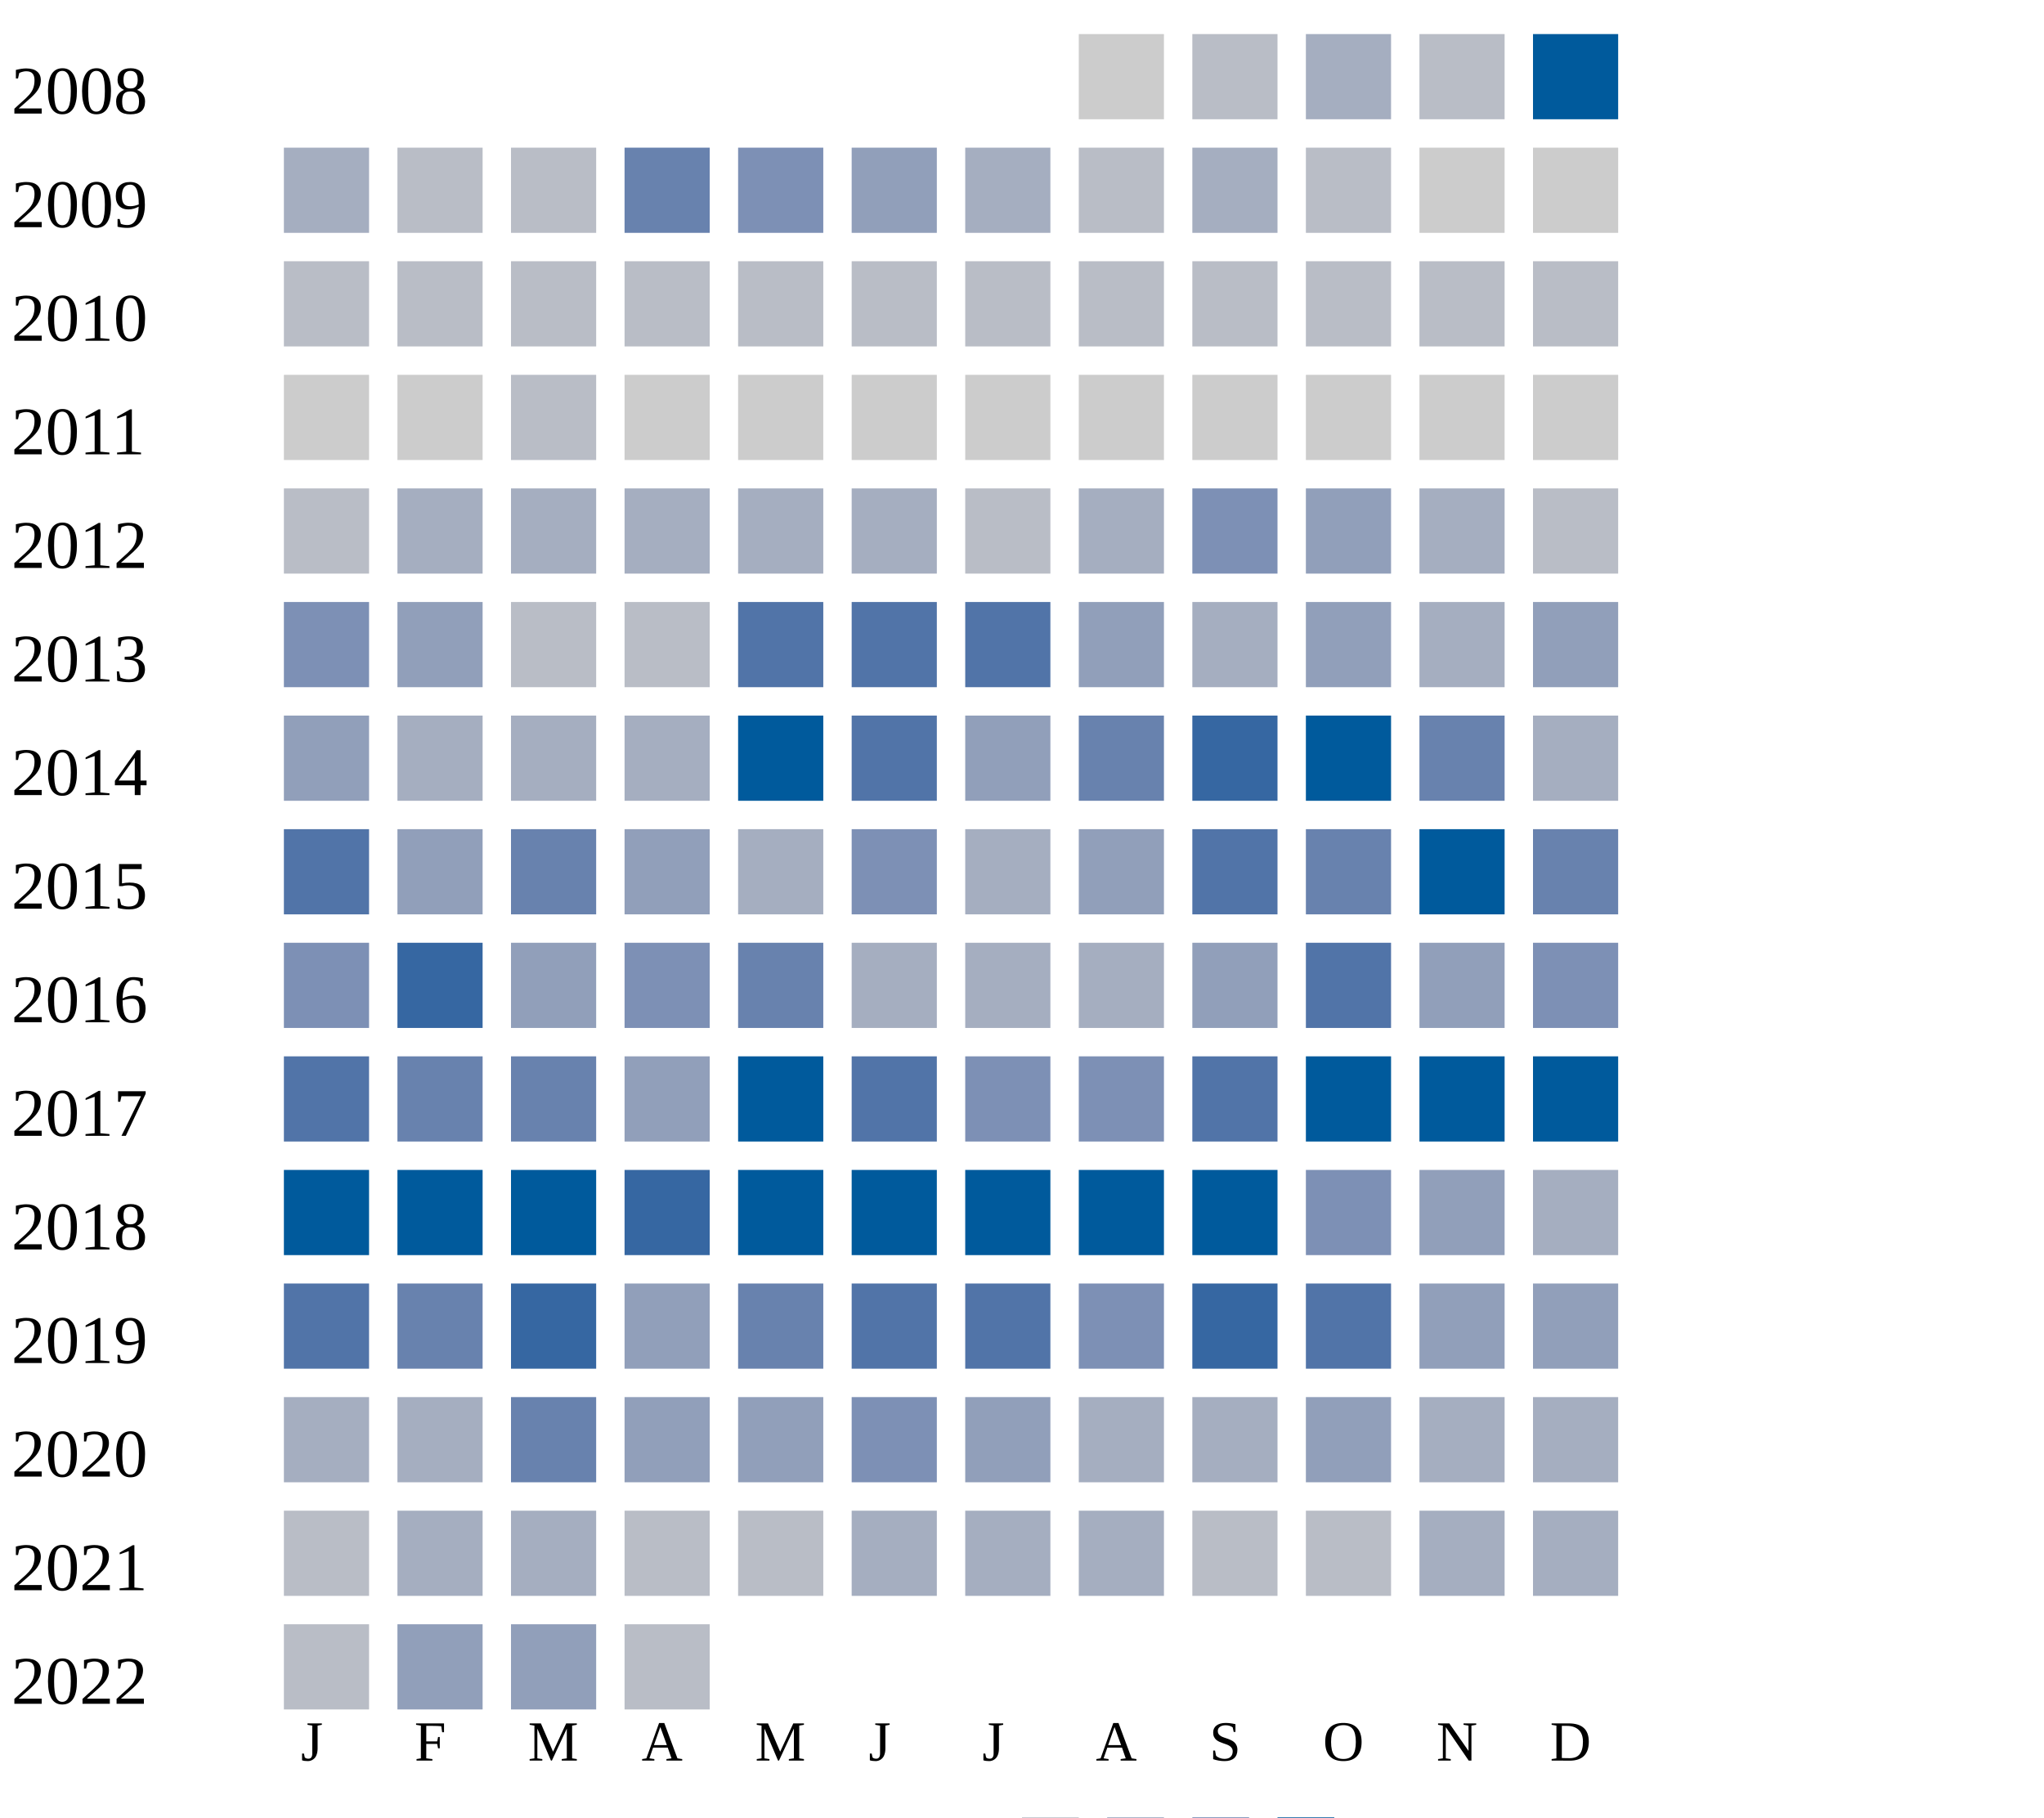
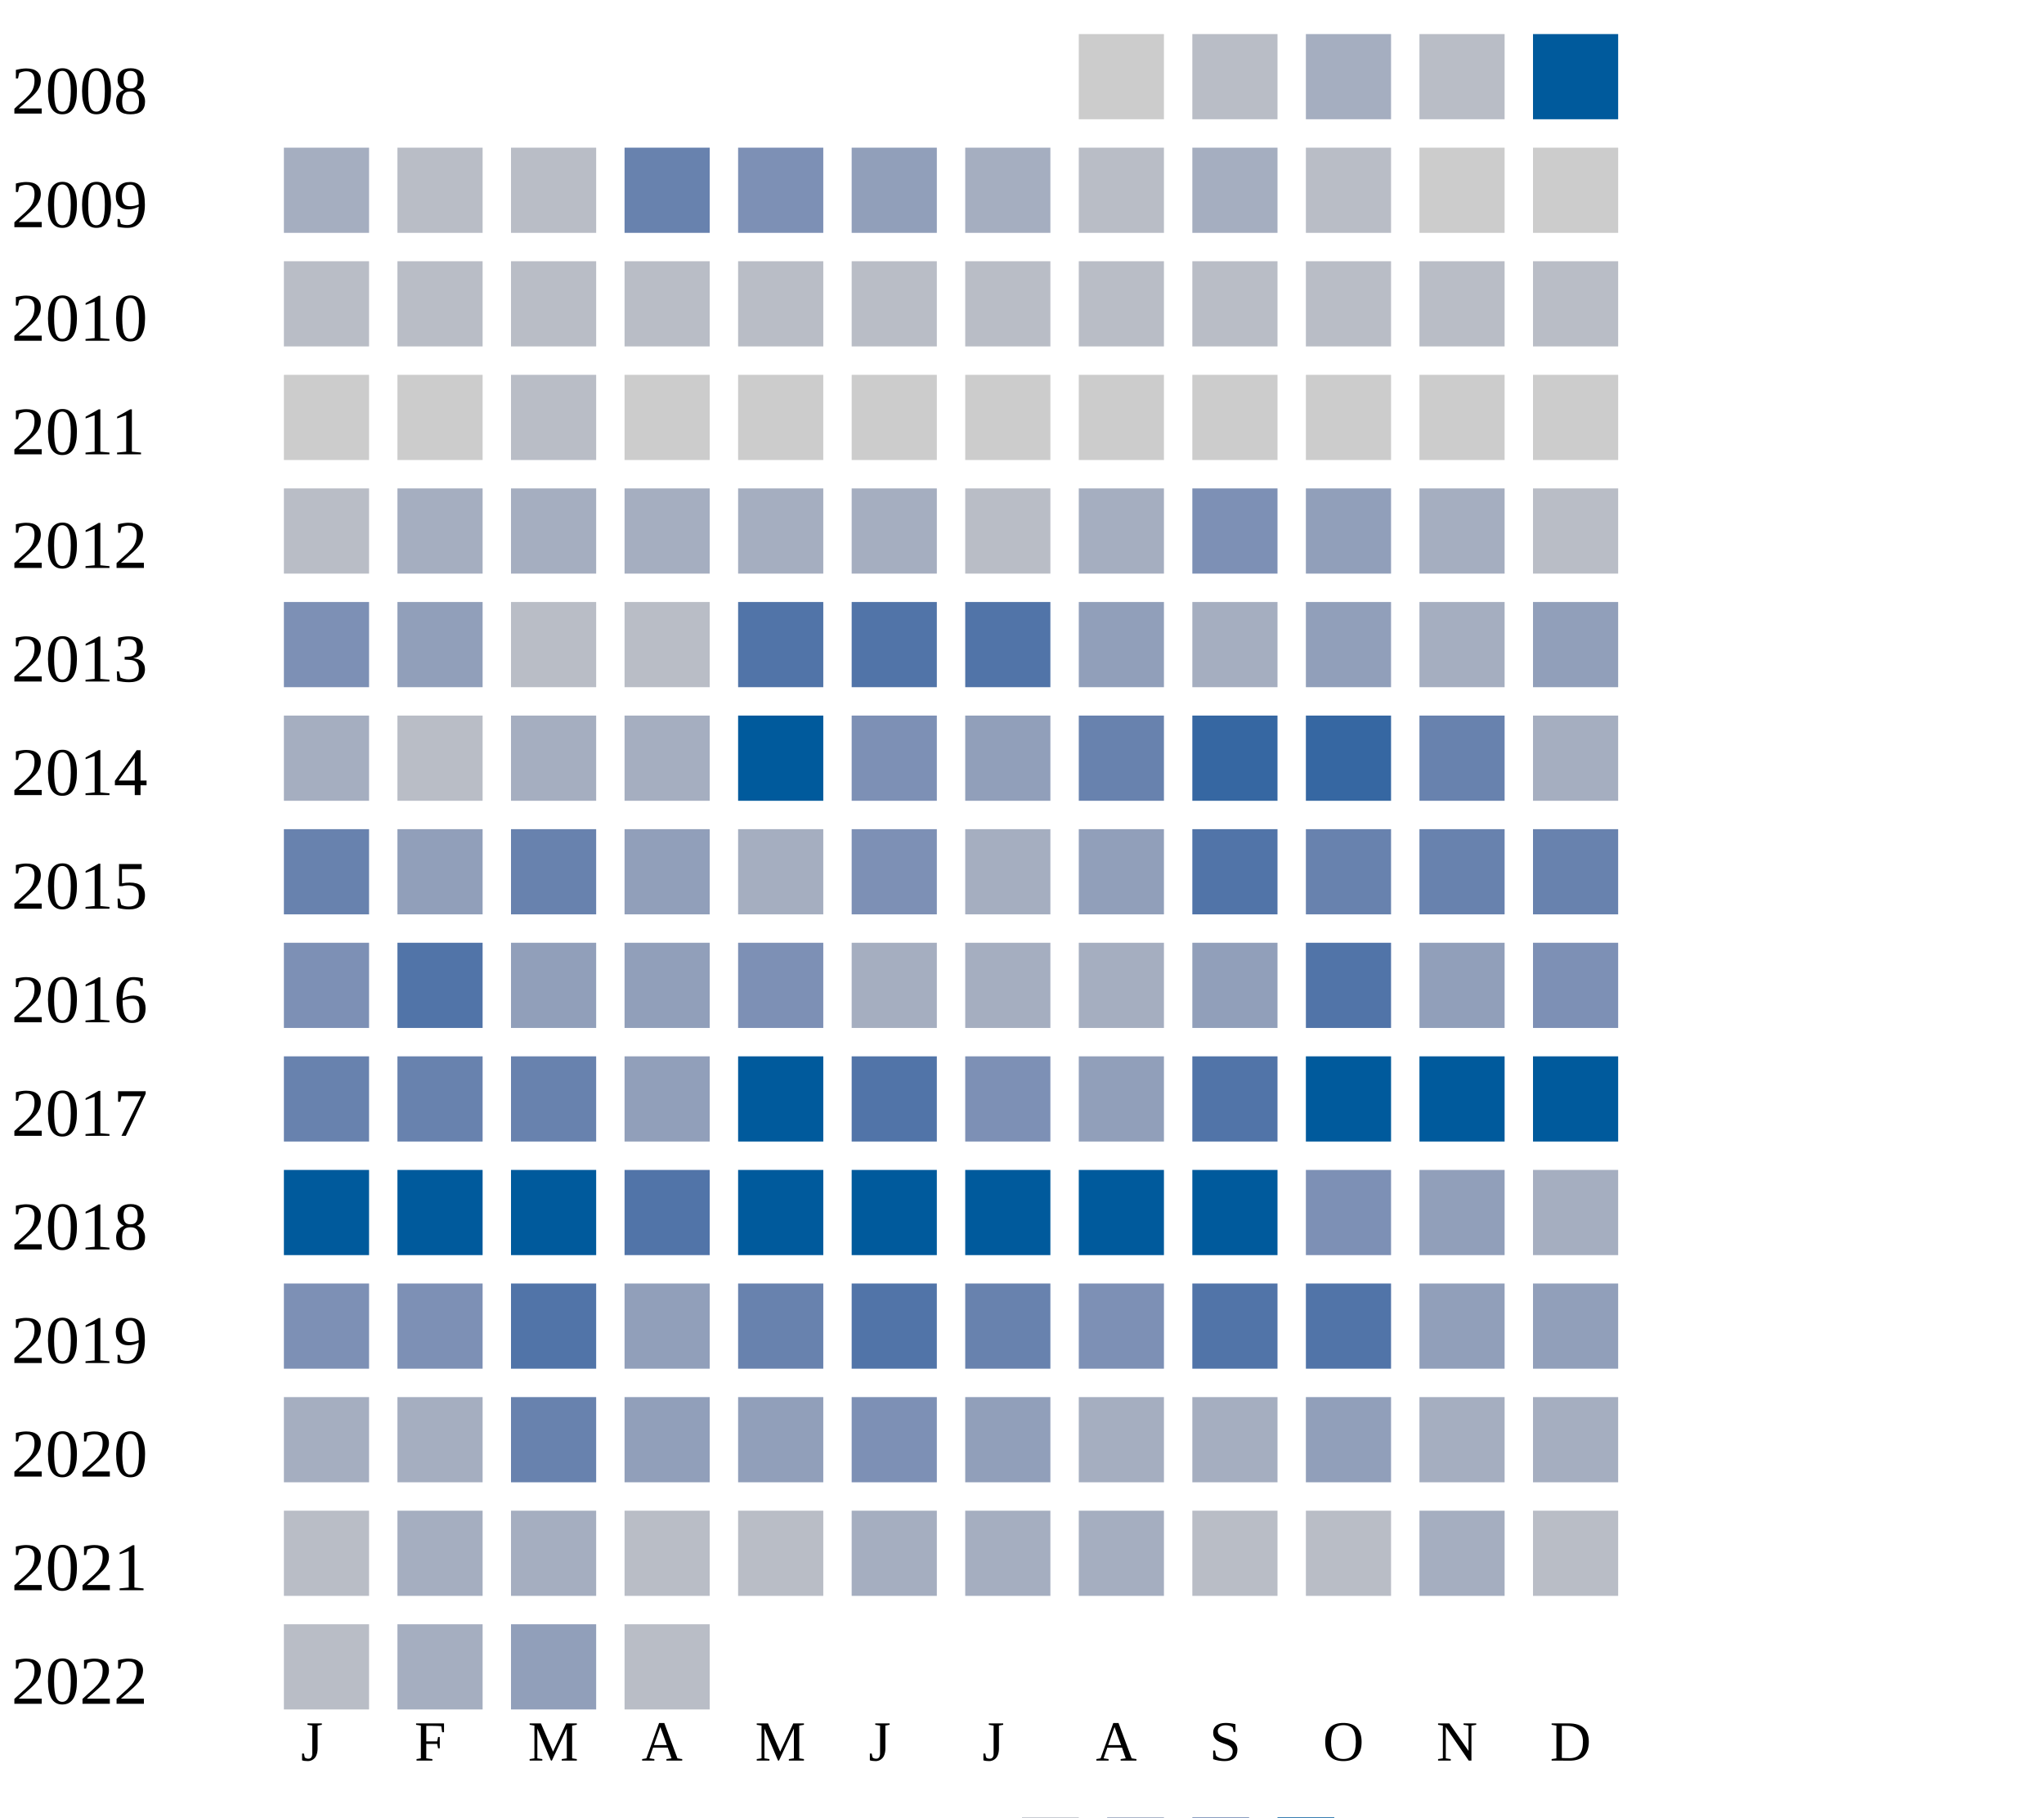
<svg xmlns="http://www.w3.org/2000/svg" width="360" height="320">
  <g transform="translate(0 0)">
    <text x="2" y="20">2008</text>
    <rect x="190" y="6" width="15" height="15" fill="#cccccc" />
    <rect x="210" y="6" width="15" height="15" fill="#b9bdc6" />
    <rect x="230" y="6" width="15" height="15" fill="#a5aec0" />
    <rect x="250" y="6" width="15" height="15" fill="#b9bdc6" />
    <rect x="270" y="6" width="15" height="15" fill="#005a9c" />
  </g>
  <g transform="translate(0 20)">
    <text x="2" y="20">2009</text>
    <rect x="50" y="6" width="15" height="15" fill="#a5aec0" />
    <rect x="70" y="6" width="15" height="15" fill="#b9bdc6" />
    <rect x="90" y="6" width="15" height="15" fill="#b9bdc6" />
    <rect x="110" y="6" width="15" height="15" fill="#6882ae" />
    <rect x="130" y="6" width="15" height="15" fill="#7d90b5" />
    <rect x="150" y="6" width="15" height="15" fill="#919fba" />
    <rect x="170" y="6" width="15" height="15" fill="#a5aec0" />
    <rect x="190" y="6" width="15" height="15" fill="#b9bdc6" />
    <rect x="210" y="6" width="15" height="15" fill="#a5aec0" />
    <rect x="230" y="6" width="15" height="15" fill="#b9bdc6" />
    <rect x="250" y="6" width="15" height="15" fill="#cccccc" />
    <rect x="270" y="6" width="15" height="15" fill="#cccccc" />
  </g>
  <g transform="translate(0 40)">
    <text x="2" y="20">2010</text>
    <rect x="50" y="6" width="15" height="15" fill="#b9bdc6" />
    <rect x="70" y="6" width="15" height="15" fill="#b9bdc6" />
    <rect x="90" y="6" width="15" height="15" fill="#b9bdc6" />
    <rect x="110" y="6" width="15" height="15" fill="#b9bdc6" />
    <rect x="130" y="6" width="15" height="15" fill="#b9bdc6" />
    <rect x="150" y="6" width="15" height="15" fill="#b9bdc6" />
    <rect x="170" y="6" width="15" height="15" fill="#b9bdc6" />
    <rect x="190" y="6" width="15" height="15" fill="#b9bdc6" />
    <rect x="210" y="6" width="15" height="15" fill="#b9bdc6" />
    <rect x="230" y="6" width="15" height="15" fill="#b9bdc6" />
    <rect x="250" y="6" width="15" height="15" fill="#b9bdc6" />
    <rect x="270" y="6" width="15" height="15" fill="#b9bdc6" />
  </g>
  <g transform="translate(0 60)">
    <text x="2" y="20">2011</text>
    <rect x="50" y="6" width="15" height="15" fill="#cccccc" />
    <rect x="70" y="6" width="15" height="15" fill="#cccccc" />
    <rect x="90" y="6" width="15" height="15" fill="#b9bdc6" />
    <rect x="110" y="6" width="15" height="15" fill="#cccccc" />
    <rect x="130" y="6" width="15" height="15" fill="#cccccc" />
    <rect x="150" y="6" width="15" height="15" fill="#cccccc" />
    <rect x="170" y="6" width="15" height="15" fill="#cccccc" />
    <rect x="190" y="6" width="15" height="15" fill="#cccccc" />
    <rect x="210" y="6" width="15" height="15" fill="#cccccc" />
    <rect x="230" y="6" width="15" height="15" fill="#cccccc" />
    <rect x="250" y="6" width="15" height="15" fill="#cccccc" />
    <rect x="270" y="6" width="15" height="15" fill="#cccccc" />
  </g>
  <g transform="translate(0 80)">
    <text x="2" y="20">2012</text>
    <rect x="50" y="6" width="15" height="15" fill="#b9bdc6" />
    <rect x="70" y="6" width="15" height="15" fill="#a5aec0" />
    <rect x="90" y="6" width="15" height="15" fill="#a5aec0" />
    <rect x="110" y="6" width="15" height="15" fill="#a5aec0" />
    <rect x="130" y="6" width="15" height="15" fill="#a5aec0" />
    <rect x="150" y="6" width="15" height="15" fill="#a5aec0" />
    <rect x="170" y="6" width="15" height="15" fill="#b9bdc6" />
    <rect x="190" y="6" width="15" height="15" fill="#a5aec0" />
    <rect x="210" y="6" width="15" height="15" fill="#7d90b5" />
    <rect x="230" y="6" width="15" height="15" fill="#919fba" />
    <rect x="250" y="6" width="15" height="15" fill="#a5aec0" />
    <rect x="270" y="6" width="15" height="15" fill="#b9bdc6" />
  </g>
  <g transform="translate(0 100)">
    <text x="2" y="20">2013</text>
    <rect x="50" y="6" width="15" height="15" fill="#7d90b5" />
    <rect x="70" y="6" width="15" height="15" fill="#919fba" />
    <rect x="90" y="6" width="15" height="15" fill="#b9bdc6" />
    <rect x="110" y="6" width="15" height="15" fill="#b9bdc6" />
    <rect x="130" y="6" width="15" height="15" fill="#5174a8" />
    <rect x="150" y="6" width="15" height="15" fill="#5174a8" />
    <rect x="170" y="6" width="15" height="15" fill="#5174a8" />
    <rect x="190" y="6" width="15" height="15" fill="#919fba" />
    <rect x="210" y="6" width="15" height="15" fill="#a5aec0" />
    <rect x="230" y="6" width="15" height="15" fill="#919fba" />
    <rect x="250" y="6" width="15" height="15" fill="#a5aec0" />
    <rect x="270" y="6" width="15" height="15" fill="#919fba" />
  </g>
  <g transform="translate(0 120)">
    <text x="2" y="20">2014</text>
-     <rect x="50" y="6" width="15" height="15" fill="#919fba" />
-     <rect x="70" y="6" width="15" height="15" fill="#a5aec0" />
+     <rect x="50" y="6" width="15" height="15" fill="#a5aec0" />
+     <rect x="70" y="6" width="15" height="15" fill="#b9bdc6" />
    <rect x="90" y="6" width="15" height="15" fill="#a5aec0" />
    <rect x="110" y="6" width="15" height="15" fill="#a5aec0" />
    <rect x="130" y="6" width="15" height="15" fill="#005a9c" />
-     <rect x="150" y="6" width="15" height="15" fill="#5174a8" />
+     <rect x="150" y="6" width="15" height="15" fill="#7d90b5" />
    <rect x="170" y="6" width="15" height="15" fill="#919fba" />
    <rect x="190" y="6" width="15" height="15" fill="#6882ae" />
    <rect x="210" y="6" width="15" height="15" fill="#3667a2" />
-     <rect x="230" y="6" width="15" height="15" fill="#005a9c" />
+     <rect x="230" y="6" width="15" height="15" fill="#3667a2" />
    <rect x="250" y="6" width="15" height="15" fill="#6882ae" />
    <rect x="270" y="6" width="15" height="15" fill="#a5aec0" />
  </g>
  <g transform="translate(0 140)">
    <text x="2" y="20">2015</text>
-     <rect x="50" y="6" width="15" height="15" fill="#5174a8" />
+     <rect x="50" y="6" width="15" height="15" fill="#6882ae" />
    <rect x="70" y="6" width="15" height="15" fill="#919fba" />
    <rect x="90" y="6" width="15" height="15" fill="#6882ae" />
    <rect x="110" y="6" width="15" height="15" fill="#919fba" />
    <rect x="130" y="6" width="15" height="15" fill="#a5aec0" />
    <rect x="150" y="6" width="15" height="15" fill="#7d90b5" />
    <rect x="170" y="6" width="15" height="15" fill="#a5aec0" />
    <rect x="190" y="6" width="15" height="15" fill="#919fba" />
    <rect x="210" y="6" width="15" height="15" fill="#5174a8" />
    <rect x="230" y="6" width="15" height="15" fill="#6882ae" />
-     <rect x="250" y="6" width="15" height="15" fill="#005a9c" />
+     <rect x="250" y="6" width="15" height="15" fill="#6882ae" />
    <rect x="270" y="6" width="15" height="15" fill="#6882ae" />
  </g>
  <g transform="translate(0 160)">
    <text x="2" y="20">2016</text>
    <rect x="50" y="6" width="15" height="15" fill="#7d90b5" />
-     <rect x="70" y="6" width="15" height="15" fill="#3667a2" />
+     <rect x="70" y="6" width="15" height="15" fill="#5174a8" />
    <rect x="90" y="6" width="15" height="15" fill="#919fba" />
-     <rect x="110" y="6" width="15" height="15" fill="#7d90b5" />
-     <rect x="130" y="6" width="15" height="15" fill="#6882ae" />
+     <rect x="110" y="6" width="15" height="15" fill="#919fba" />
+     <rect x="130" y="6" width="15" height="15" fill="#7d90b5" />
    <rect x="150" y="6" width="15" height="15" fill="#a5aec0" />
    <rect x="170" y="6" width="15" height="15" fill="#a5aec0" />
    <rect x="190" y="6" width="15" height="15" fill="#a5aec0" />
    <rect x="210" y="6" width="15" height="15" fill="#919fba" />
    <rect x="230" y="6" width="15" height="15" fill="#5174a8" />
    <rect x="250" y="6" width="15" height="15" fill="#919fba" />
    <rect x="270" y="6" width="15" height="15" fill="#7d90b5" />
  </g>
  <g transform="translate(0 180)">
    <text x="2" y="20">2017</text>
-     <rect x="50" y="6" width="15" height="15" fill="#5174a8" />
+     <rect x="50" y="6" width="15" height="15" fill="#6882ae" />
    <rect x="70" y="6" width="15" height="15" fill="#6882ae" />
    <rect x="90" y="6" width="15" height="15" fill="#6882ae" />
    <rect x="110" y="6" width="15" height="15" fill="#919fba" />
    <rect x="130" y="6" width="15" height="15" fill="#005a9c" />
    <rect x="150" y="6" width="15" height="15" fill="#5174a8" />
    <rect x="170" y="6" width="15" height="15" fill="#7d90b5" />
-     <rect x="190" y="6" width="15" height="15" fill="#7d90b5" />
+     <rect x="190" y="6" width="15" height="15" fill="#919fba" />
    <rect x="210" y="6" width="15" height="15" fill="#5174a8" />
    <rect x="230" y="6" width="15" height="15" fill="#005a9c" />
    <rect x="250" y="6" width="15" height="15" fill="#005a9c" />
    <rect x="270" y="6" width="15" height="15" fill="#005a9c" />
  </g>
  <g transform="translate(0 200)">
    <text x="2" y="20">2018</text>
    <rect x="50" y="6" width="15" height="15" fill="#005a9c" />
    <rect x="70" y="6" width="15" height="15" fill="#005a9c" />
    <rect x="90" y="6" width="15" height="15" fill="#005a9c" />
-     <rect x="110" y="6" width="15" height="15" fill="#3667a2" />
+     <rect x="110" y="6" width="15" height="15" fill="#5174a8" />
    <rect x="130" y="6" width="15" height="15" fill="#005a9c" />
    <rect x="150" y="6" width="15" height="15" fill="#005a9c" />
    <rect x="170" y="6" width="15" height="15" fill="#005a9c" />
    <rect x="190" y="6" width="15" height="15" fill="#005a9c" />
    <rect x="210" y="6" width="15" height="15" fill="#005a9c" />
    <rect x="230" y="6" width="15" height="15" fill="#7d90b5" />
    <rect x="250" y="6" width="15" height="15" fill="#919fba" />
    <rect x="270" y="6" width="15" height="15" fill="#a5aec0" />
  </g>
  <g transform="translate(0 220)">
    <text x="2" y="20">2019</text>
-     <rect x="50" y="6" width="15" height="15" fill="#5174a8" />
-     <rect x="70" y="6" width="15" height="15" fill="#6882ae" />
-     <rect x="90" y="6" width="15" height="15" fill="#3667a2" />
+     <rect x="50" y="6" width="15" height="15" fill="#7d90b5" />
+     <rect x="70" y="6" width="15" height="15" fill="#7d90b5" />
+     <rect x="90" y="6" width="15" height="15" fill="#5174a8" />
    <rect x="110" y="6" width="15" height="15" fill="#919fba" />
    <rect x="130" y="6" width="15" height="15" fill="#6882ae" />
    <rect x="150" y="6" width="15" height="15" fill="#5174a8" />
-     <rect x="170" y="6" width="15" height="15" fill="#5174a8" />
+     <rect x="170" y="6" width="15" height="15" fill="#6882ae" />
    <rect x="190" y="6" width="15" height="15" fill="#7d90b5" />
-     <rect x="210" y="6" width="15" height="15" fill="#3667a2" />
+     <rect x="210" y="6" width="15" height="15" fill="#5174a8" />
    <rect x="230" y="6" width="15" height="15" fill="#5174a8" />
    <rect x="250" y="6" width="15" height="15" fill="#919fba" />
    <rect x="270" y="6" width="15" height="15" fill="#919fba" />
  </g>
  <g transform="translate(0 240)">
    <text x="2" y="20">2020</text>
    <rect x="50" y="6" width="15" height="15" fill="#a5aec0" />
    <rect x="70" y="6" width="15" height="15" fill="#a5aec0" />
    <rect x="90" y="6" width="15" height="15" fill="#6882ae" />
    <rect x="110" y="6" width="15" height="15" fill="#919fba" />
    <rect x="130" y="6" width="15" height="15" fill="#919fba" />
    <rect x="150" y="6" width="15" height="15" fill="#7d90b5" />
    <rect x="170" y="6" width="15" height="15" fill="#919fba" />
    <rect x="190" y="6" width="15" height="15" fill="#a5aec0" />
    <rect x="210" y="6" width="15" height="15" fill="#a5aec0" />
    <rect x="230" y="6" width="15" height="15" fill="#919fba" />
    <rect x="250" y="6" width="15" height="15" fill="#a5aec0" />
    <rect x="270" y="6" width="15" height="15" fill="#a5aec0" />
  </g>
  <g transform="translate(0 260)">
    <text x="2" y="20">2021</text>
    <rect x="50" y="6" width="15" height="15" fill="#b9bdc6" />
    <rect x="70" y="6" width="15" height="15" fill="#a5aec0" />
    <rect x="90" y="6" width="15" height="15" fill="#a5aec0" />
    <rect x="110" y="6" width="15" height="15" fill="#b9bdc6" />
    <rect x="130" y="6" width="15" height="15" fill="#b9bdc6" />
    <rect x="150" y="6" width="15" height="15" fill="#a5aec0" />
    <rect x="170" y="6" width="15" height="15" fill="#a5aec0" />
    <rect x="190" y="6" width="15" height="15" fill="#a5aec0" />
    <rect x="210" y="6" width="15" height="15" fill="#b9bdc6" />
    <rect x="230" y="6" width="15" height="15" fill="#b9bdc6" />
    <rect x="250" y="6" width="15" height="15" fill="#a5aec0" />
-     <rect x="270" y="6" width="15" height="15" fill="#a5aec0" />
+     <rect x="270" y="6" width="15" height="15" fill="#b9bdc6" />
  </g>
  <g transform="translate(0 280)">
    <text x="2" y="20">2022</text>
    <rect x="50" y="6" width="15" height="15" fill="#b9bdc6" />
-     <rect x="70" y="6" width="15" height="15" fill="#919fba" />
+     <rect x="70" y="6" width="15" height="15" fill="#a5aec0" />
    <rect x="90" y="6" width="15" height="15" fill="#919fba" />
    <rect x="110" y="6" width="15" height="15" fill="#b9bdc6" />
  </g>
  <text style="font-size: 10px; text-align: center" x="53" y="310">J</text>
  <text style="font-size: 10px; text-align: center" x="73" y="310">F</text>
  <text style="font-size: 10px; text-align: center" x="93" y="310">M</text>
  <text style="font-size: 10px; text-align: center" x="113" y="310">A</text>
  <text style="font-size: 10px; text-align: center" x="133" y="310">M</text>
  <text style="font-size: 10px; text-align: center" x="153" y="310">J</text>
  <text style="font-size: 10px; text-align: center" x="173" y="310">J</text>
  <text style="font-size: 10px; text-align: center" x="193" y="310">A</text>
  <text style="font-size: 10px; text-align: center" x="213" y="310">S</text>
  <text style="font-size: 10px; text-align: center" x="233" y="310">O</text>
  <text style="font-size: 10px; text-align: center" x="253" y="310">N</text>
  <text style="font-size: 10px; text-align: center" x="273" y="310">D</text>
  <text style="font-size: 10px;" x="155" y="329">Less</text>
  <rect fill="#b9bdc6" width="10" height="10" x="180" y="320" />
  <rect fill="#919fba" width="10" height="10" x="195" y="320" />
  <rect fill="#6882ae" width="10" height="10" x="210" y="320" />
  <rect fill="#005a9c" width="10" height="10" x="225" y="320" />
  <text x="240" y="329" style="font-size: 10px;">More</text>
</svg>
